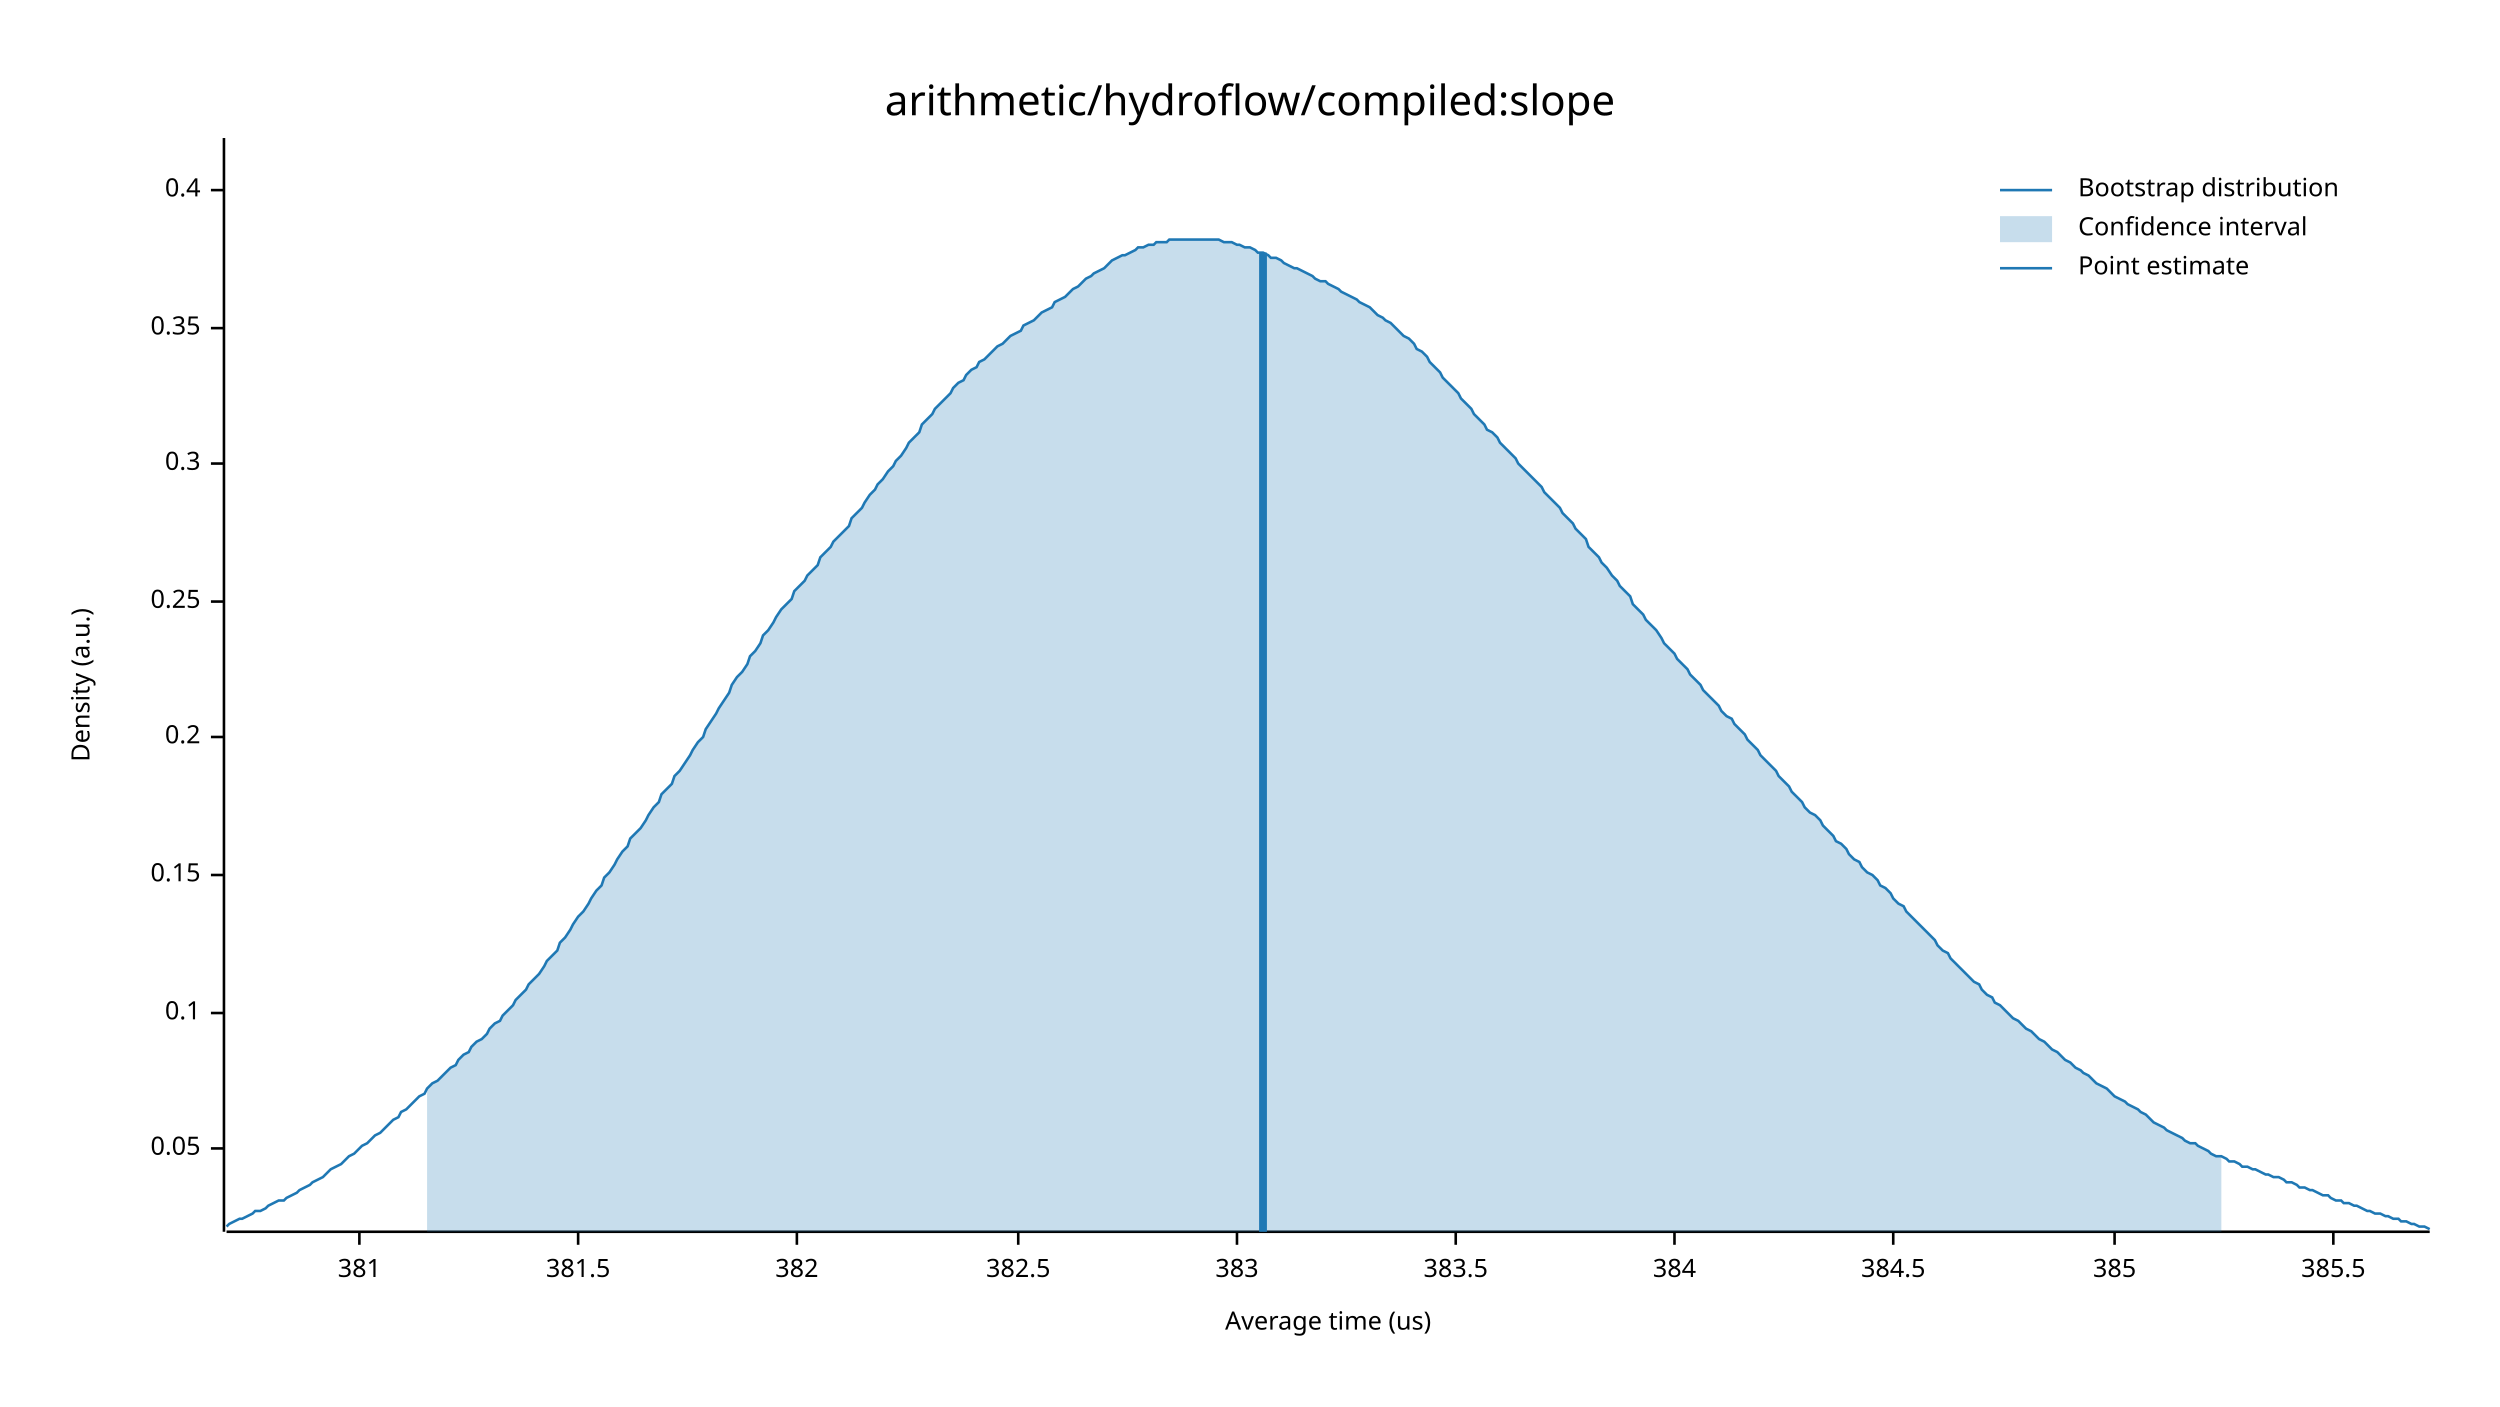
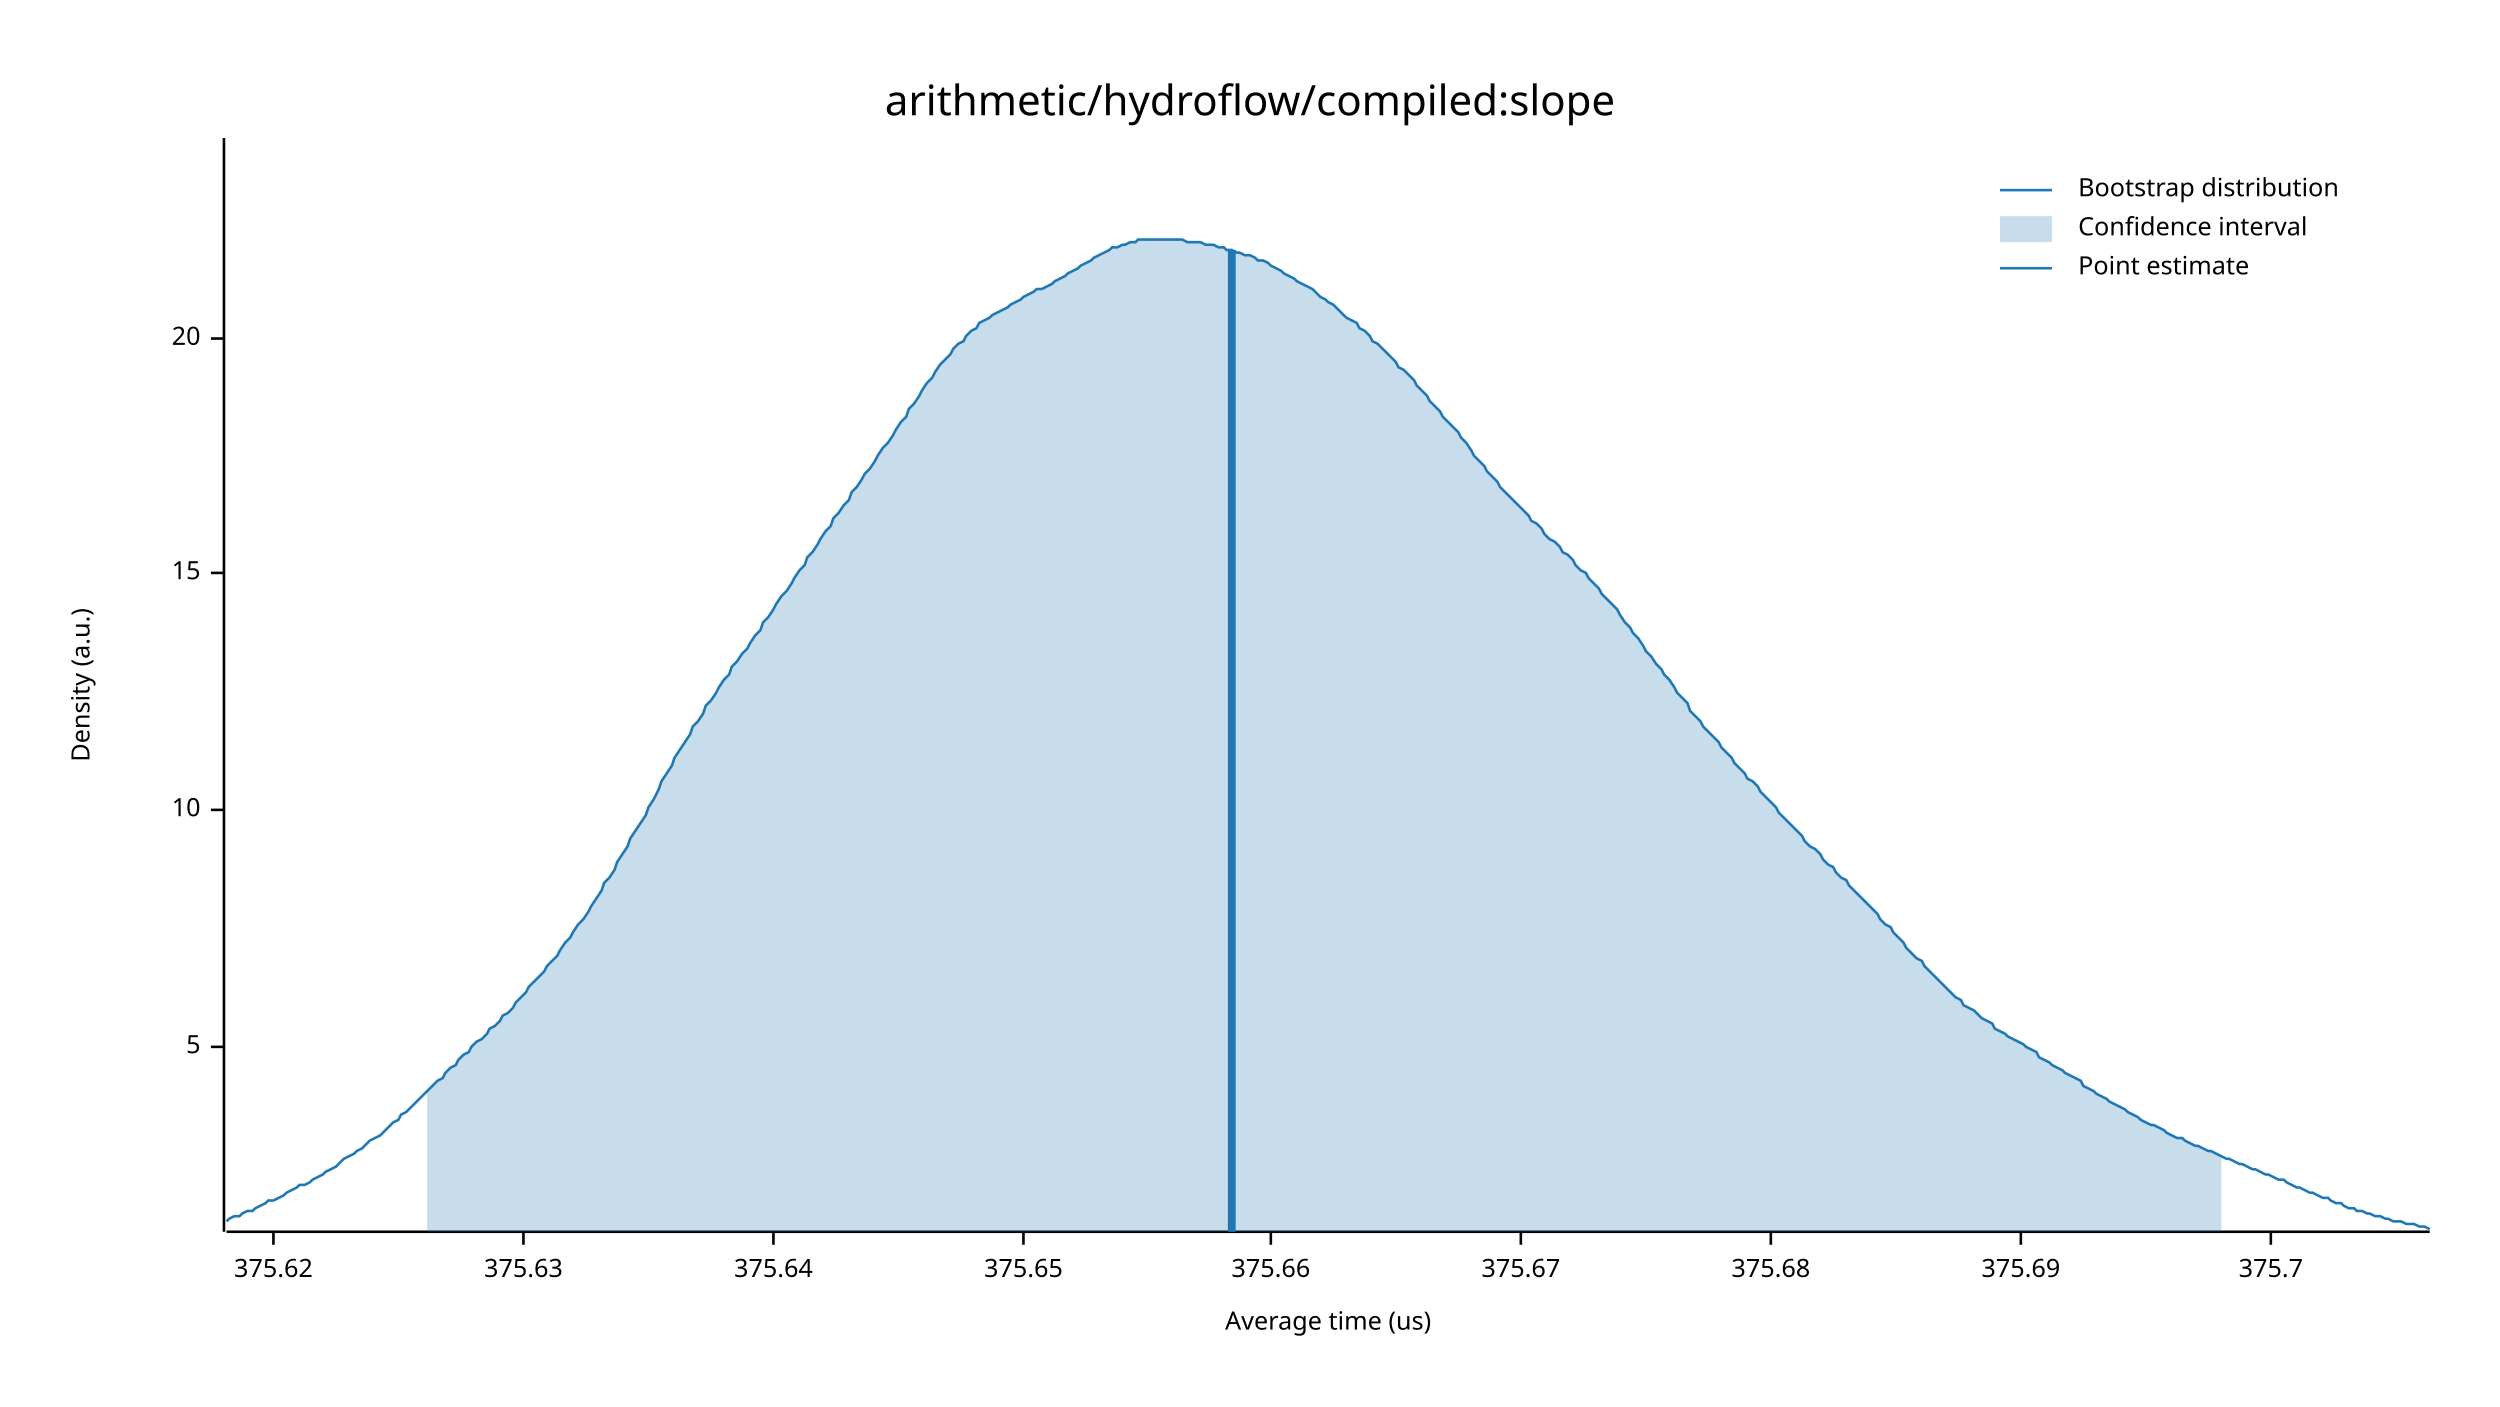
<svg xmlns="http://www.w3.org/2000/svg" width="960" height="540" viewBox="0 0 960 540">
  <text x="480" y="32" dy="0.76em" text-anchor="middle" font-family="sans-serif" font-size="16.129" opacity="1" fill="#000000">
arithmetic/hydroflow/compiled:slope
</text>
  <text x="27" y="263" dy="0.76em" text-anchor="middle" font-family="sans-serif" font-size="9.677" opacity="1" fill="#000000" transform="rotate(270, 27, 263)">
Density (a.u.)
</text>
  <text x="510" y="513" dy="-0.5ex" text-anchor="middle" font-family="sans-serif" font-size="9.677" opacity="1" fill="#000000">
Average time (us)
</text>
  <polyline fill="none" opacity="1" stroke="#000000" stroke-width="1" points="86,53 86,473 " />
-   <text x="77" y="441" dy="0.5ex" text-anchor="end" font-family="sans-serif" font-size="9.677" opacity="1" fill="#000000">
- 0.05
+   <text x="77" y="402" dy="0.5ex" text-anchor="end" font-family="sans-serif" font-size="9.677" opacity="1" fill="#000000">
+ 5
</text>
-   <polyline fill="none" opacity="1" stroke="#000000" stroke-width="1" points="81,441 86,441 " />
-   <text x="77" y="389" dy="0.5ex" text-anchor="end" font-family="sans-serif" font-size="9.677" opacity="1" fill="#000000">
- 0.1
+   <polyline fill="none" opacity="1" stroke="#000000" stroke-width="1" points="81,402 86,402 " />
+   <text x="77" y="311" dy="0.5ex" text-anchor="end" font-family="sans-serif" font-size="9.677" opacity="1" fill="#000000">
+ 10
</text>
-   <polyline fill="none" opacity="1" stroke="#000000" stroke-width="1" points="81,389 86,389 " />
-   <text x="77" y="336" dy="0.5ex" text-anchor="end" font-family="sans-serif" font-size="9.677" opacity="1" fill="#000000">
- 0.15
+   <polyline fill="none" opacity="1" stroke="#000000" stroke-width="1" points="81,311 86,311 " />
+   <text x="77" y="220" dy="0.5ex" text-anchor="end" font-family="sans-serif" font-size="9.677" opacity="1" fill="#000000">
+ 15
</text>
-   <polyline fill="none" opacity="1" stroke="#000000" stroke-width="1" points="81,336 86,336 " />
-   <text x="77" y="283" dy="0.5ex" text-anchor="end" font-family="sans-serif" font-size="9.677" opacity="1" fill="#000000">
- 0.2
+   <polyline fill="none" opacity="1" stroke="#000000" stroke-width="1" points="81,220 86,220 " />
+   <text x="77" y="130" dy="0.5ex" text-anchor="end" font-family="sans-serif" font-size="9.677" opacity="1" fill="#000000">
+ 20
</text>
-   <polyline fill="none" opacity="1" stroke="#000000" stroke-width="1" points="81,283 86,283 " />
-   <text x="77" y="231" dy="0.5ex" text-anchor="end" font-family="sans-serif" font-size="9.677" opacity="1" fill="#000000">
- 0.25
+   <polyline fill="none" opacity="1" stroke="#000000" stroke-width="1" points="81,130 86,130 " />
+   <polyline fill="none" opacity="1" stroke="#000000" stroke-width="1" points="87,473 933,473 " />
+   <text x="105" y="483" dy="0.76em" text-anchor="middle" font-family="sans-serif" font-size="9.677" opacity="1" fill="#000000">
+ 375.62
</text>
-   <polyline fill="none" opacity="1" stroke="#000000" stroke-width="1" points="81,231 86,231 " />
-   <text x="77" y="178" dy="0.5ex" text-anchor="end" font-family="sans-serif" font-size="9.677" opacity="1" fill="#000000">
- 0.3
+   <polyline fill="none" opacity="1" stroke="#000000" stroke-width="1" points="105,473 105,478 " />
+   <text x="201" y="483" dy="0.76em" text-anchor="middle" font-family="sans-serif" font-size="9.677" opacity="1" fill="#000000">
+ 375.63
</text>
-   <polyline fill="none" opacity="1" stroke="#000000" stroke-width="1" points="81,178 86,178 " />
-   <text x="77" y="126" dy="0.5ex" text-anchor="end" font-family="sans-serif" font-size="9.677" opacity="1" fill="#000000">
- 0.35
+   <polyline fill="none" opacity="1" stroke="#000000" stroke-width="1" points="201,473 201,478 " />
+   <text x="297" y="483" dy="0.76em" text-anchor="middle" font-family="sans-serif" font-size="9.677" opacity="1" fill="#000000">
+ 375.64
</text>
-   <polyline fill="none" opacity="1" stroke="#000000" stroke-width="1" points="81,126 86,126 " />
-   <text x="77" y="73" dy="0.5ex" text-anchor="end" font-family="sans-serif" font-size="9.677" opacity="1" fill="#000000">
- 0.4
+   <polyline fill="none" opacity="1" stroke="#000000" stroke-width="1" points="297,473 297,478 " />
+   <text x="393" y="483" dy="0.76em" text-anchor="middle" font-family="sans-serif" font-size="9.677" opacity="1" fill="#000000">
+ 375.65
</text>
-   <polyline fill="none" opacity="1" stroke="#000000" stroke-width="1" points="81,73 86,73 " />
-   <polyline fill="none" opacity="1" stroke="#000000" stroke-width="1" points="87,473 933,473 " />
-   <text x="138" y="483" dy="0.76em" text-anchor="middle" font-family="sans-serif" font-size="9.677" opacity="1" fill="#000000">
- 381
+   <polyline fill="none" opacity="1" stroke="#000000" stroke-width="1" points="393,473 393,478 " />
+   <text x="488" y="483" dy="0.76em" text-anchor="middle" font-family="sans-serif" font-size="9.677" opacity="1" fill="#000000">
+ 375.66
</text>
-   <polyline fill="none" opacity="1" stroke="#000000" stroke-width="1" points="138,473 138,478 " />
-   <text x="222" y="483" dy="0.76em" text-anchor="middle" font-family="sans-serif" font-size="9.677" opacity="1" fill="#000000">
- 381.5
+   <polyline fill="none" opacity="1" stroke="#000000" stroke-width="1" points="488,473 488,478 " />
+   <text x="584" y="483" dy="0.76em" text-anchor="middle" font-family="sans-serif" font-size="9.677" opacity="1" fill="#000000">
+ 375.67
</text>
-   <polyline fill="none" opacity="1" stroke="#000000" stroke-width="1" points="222,473 222,478 " />
-   <text x="306" y="483" dy="0.76em" text-anchor="middle" font-family="sans-serif" font-size="9.677" opacity="1" fill="#000000">
- 382
+   <polyline fill="none" opacity="1" stroke="#000000" stroke-width="1" points="584,473 584,478 " />
+   <text x="680" y="483" dy="0.76em" text-anchor="middle" font-family="sans-serif" font-size="9.677" opacity="1" fill="#000000">
+ 375.68
</text>
-   <polyline fill="none" opacity="1" stroke="#000000" stroke-width="1" points="306,473 306,478 " />
-   <text x="391" y="483" dy="0.76em" text-anchor="middle" font-family="sans-serif" font-size="9.677" opacity="1" fill="#000000">
- 382.5
+   <polyline fill="none" opacity="1" stroke="#000000" stroke-width="1" points="680,473 680,478 " />
+   <text x="776" y="483" dy="0.76em" text-anchor="middle" font-family="sans-serif" font-size="9.677" opacity="1" fill="#000000">
+ 375.69
</text>
-   <polyline fill="none" opacity="1" stroke="#000000" stroke-width="1" points="391,473 391,478 " />
-   <text x="475" y="483" dy="0.76em" text-anchor="middle" font-family="sans-serif" font-size="9.677" opacity="1" fill="#000000">
- 383
+   <polyline fill="none" opacity="1" stroke="#000000" stroke-width="1" points="776,473 776,478 " />
+   <text x="872" y="483" dy="0.76em" text-anchor="middle" font-family="sans-serif" font-size="9.677" opacity="1" fill="#000000">
+ 375.7
</text>
-   <polyline fill="none" opacity="1" stroke="#000000" stroke-width="1" points="475,473 475,478 " />
-   <text x="559" y="483" dy="0.76em" text-anchor="middle" font-family="sans-serif" font-size="9.677" opacity="1" fill="#000000">
- 383.5
- </text>
-   <polyline fill="none" opacity="1" stroke="#000000" stroke-width="1" points="559,473 559,478 " />
-   <text x="643" y="483" dy="0.76em" text-anchor="middle" font-family="sans-serif" font-size="9.677" opacity="1" fill="#000000">
- 384
- </text>
-   <polyline fill="none" opacity="1" stroke="#000000" stroke-width="1" points="643,473 643,478 " />
-   <text x="727" y="483" dy="0.76em" text-anchor="middle" font-family="sans-serif" font-size="9.677" opacity="1" fill="#000000">
- 384.5
- </text>
-   <polyline fill="none" opacity="1" stroke="#000000" stroke-width="1" points="727,473 727,478 " />
-   <text x="812" y="483" dy="0.76em" text-anchor="middle" font-family="sans-serif" font-size="9.677" opacity="1" fill="#000000">
- 385
- </text>
-   <polyline fill="none" opacity="1" stroke="#000000" stroke-width="1" points="812,473 812,478 " />
-   <text x="896" y="483" dy="0.76em" text-anchor="middle" font-family="sans-serif" font-size="9.677" opacity="1" fill="#000000">
- 385.5
- </text>
-   <polyline fill="none" opacity="1" stroke="#000000" stroke-width="1" points="896,473 896,478 " />
-   <polyline fill="none" opacity="1" stroke="#1F78B4" stroke-width="1" points="87,471 88,470 90,469 92,468 93,468 95,467 97,466 98,465 100,465 102,464 103,463 105,462 107,461 109,461 110,460 112,459 114,458 115,457 117,456 119,455 120,454 122,453 124,452 125,451 127,449 129,448 131,447 132,446 134,444 136,443 137,442 139,440 141,439 142,438 144,436 146,435 148,433 149,432 151,430 153,429 154,427 156,426 158,424 159,423 161,421 163,420 164,418 166,416 168,415 170,413 171,412 173,410 175,409 176,407 178,405 180,404 181,402 183,400 185,399 187,397 188,395 190,393 192,392 193,390 195,388 197,386 198,384 200,382 202,380 203,378 205,376 207,374 209,371 210,369 212,367 214,365 215,362 217,360 219,357 220,355 222,352 224,350 226,347 227,345 229,342 231,340 232,337 234,335 236,332 237,330 239,327 241,325 242,322 244,320 246,318 248,315 249,313 251,310 253,308 254,305 256,303 258,301 259,298 261,296 263,293 265,290 266,288 268,285 270,283 271,280 273,277 275,274 276,272 278,269 280,266 281,263 283,260 285,258 287,255 288,252 290,250 292,247 293,244 295,242 297,239 298,237 300,234 302,232 304,230 305,227 307,225 309,223 310,221 312,219 314,217 315,214 317,212 319,210 320,208 322,206 324,204 326,202 327,199 329,197 331,195 332,193 334,190 336,188 337,186 339,184 341,181 343,179 344,177 346,175 348,172 349,170 351,168 353,166 354,163 356,161 358,159 359,157 361,155 363,153 365,151 366,149 368,147 370,146 371,144 373,142 375,141 376,139 378,138 380,136 381,135 383,133 385,132 387,130 388,129 390,128 392,127 393,125 395,124 397,123 398,122 400,120 402,119 404,118 405,116 407,115 409,114 410,113 412,111 414,110 415,109 417,107 419,106 420,105 422,104 424,103 426,101 427,100 429,99 431,98 432,98 434,97 436,96 437,95 439,95 441,94 443,94 444,93 446,93 448,93 449,92 451,92 453,92 454,92 456,92 458,92 459,92 461,92 463,92 465,92 466,92 468,92 470,93 471,93 473,93 475,94 476,94 478,95 480,95 482,96 483,97 485,97 487,98 488,99 490,99 492,100 493,101 495,102 497,103 498,103 500,104 502,105 504,106 505,107 507,108 509,108 510,109 512,110 514,111 515,112 517,113 519,114 521,115 522,116 524,117 526,118 527,119 529,121 531,122 532,123 534,124 536,126 537,127 539,129 541,130 543,132 544,134 546,135 548,137 549,139 551,141 553,143 554,145 556,147 558,149 560,151 561,153 563,155 565,157 566,159 568,161 570,163 571,165 573,166 575,168 576,170 578,172 580,174 582,176 583,178 585,180 587,182 588,183 590,185 592,187 593,189 595,191 597,193 599,195 600,197 602,199 604,201 605,203 607,205 609,207 610,210 612,212 614,214 615,216 617,218 619,221 621,223 622,225 624,227 626,229 627,232 629,234 631,236 632,238 634,240 636,242 638,245 639,247 641,249 643,251 644,253 646,255 648,257 649,259 651,261 653,263 654,265 656,267 658,269 660,271 661,273 663,275 665,276 666,278 668,280 670,282 671,284 673,286 675,288 676,290 678,292 680,294 682,296 683,298 685,300 687,302 688,304 690,306 692,308 693,310 695,312 697,313 699,315 700,317 702,319 704,321 705,323 707,324 709,326 710,328 712,330 714,331 715,333 717,335 719,336 721,338 722,340 724,341 726,343 727,345 729,347 731,348 732,350 734,352 736,354 738,356 739,357 741,359 743,361 744,363 746,365 748,366 749,368 751,370 753,372 754,373 756,375 758,377 760,378 761,380 763,382 765,383 766,385 768,386 770,388 771,389 773,391 775,392 777,394 778,395 780,396 782,398 783,399 785,400 787,402 788,403 790,404 792,406 793,407 795,408 797,410 799,411 800,412 802,413 804,415 805,416 807,417 809,418 810,419 812,421 814,422 816,423 817,424 819,425 821,426 822,427 824,428 826,430 827,431 829,432 831,433 832,434 834,435 836,436 838,437 839,438 841,439 843,439 844,440 846,441 848,442 849,443 851,444 853,444 855,445 856,446 858,446 860,447 861,448 863,448 865,449 866,449 868,450 870,451 871,451 873,452 875,452 877,453 878,454 880,454 882,455 883,456 885,456 887,457 888,457 890,458 892,459 894,459 895,460 897,461 899,461 900,462 902,462 904,463 905,463 907,464 909,465 910,465 912,466 914,466 916,467 917,467 919,468 921,468 922,469 924,469 926,470 927,470 929,471 931,471 933,472 " />
-   <polygon opacity="0.25" fill="#1F78B4" points="164,418 166,416 168,415 170,413 171,412 173,410 175,409 176,407 178,405 180,404 181,402 183,400 185,399 187,397 188,395 190,393 192,392 193,390 195,388 197,386 198,384 200,382 202,380 203,378 205,376 207,374 209,371 210,369 212,367 214,365 215,362 217,360 219,357 220,355 222,352 224,350 226,347 227,345 229,342 231,340 232,337 234,335 236,332 237,330 239,327 241,325 242,322 244,320 246,318 248,315 249,313 251,310 253,308 254,305 256,303 258,301 259,298 261,296 263,293 265,290 266,288 268,285 270,283 271,280 273,277 275,274 276,272 278,269 280,266 281,263 283,260 285,258 287,255 288,252 290,250 292,247 293,244 295,242 297,239 298,237 300,234 302,232 304,230 305,227 307,225 309,223 310,221 312,219 314,217 315,214 317,212 319,210 320,208 322,206 324,204 326,202 327,199 329,197 331,195 332,193 334,190 336,188 337,186 339,184 341,181 343,179 344,177 346,175 348,172 349,170 351,168 353,166 354,163 356,161 358,159 359,157 361,155 363,153 365,151 366,149 368,147 370,146 371,144 373,142 375,141 376,139 378,138 380,136 381,135 383,133 385,132 387,130 388,129 390,128 392,127 393,125 395,124 397,123 398,122 400,120 402,119 404,118 405,116 407,115 409,114 410,113 412,111 414,110 415,109 417,107 419,106 420,105 422,104 424,103 426,101 427,100 429,99 431,98 432,98 434,97 436,96 437,95 439,95 441,94 443,94 444,93 446,93 448,93 449,92 451,92 453,92 454,92 456,92 458,92 459,92 461,92 463,92 465,92 466,92 468,92 470,93 471,93 473,93 475,94 476,94 478,95 480,95 482,96 483,97 485,97 487,98 488,99 490,99 492,100 493,101 495,102 497,103 498,103 500,104 502,105 504,106 505,107 507,108 509,108 510,109 512,110 514,111 515,112 517,113 519,114 521,115 522,116 524,117 526,118 527,119 529,121 531,122 532,123 534,124 536,126 537,127 539,129 541,130 543,132 544,134 546,135 548,137 549,139 551,141 553,143 554,145 556,147 558,149 560,151 561,153 563,155 565,157 566,159 568,161 570,163 571,165 573,166 575,168 576,170 578,172 580,174 582,176 583,178 585,180 587,182 588,183 590,185 592,187 593,189 595,191 597,193 599,195 600,197 602,199 604,201 605,203 607,205 609,207 610,210 612,212 614,214 615,216 617,218 619,221 621,223 622,225 624,227 626,229 627,232 629,234 631,236 632,238 634,240 636,242 638,245 639,247 641,249 643,251 644,253 646,255 648,257 649,259 651,261 653,263 654,265 656,267 658,269 660,271 661,273 663,275 665,276 666,278 668,280 670,282 671,284 673,286 675,288 676,290 678,292 680,294 682,296 683,298 685,300 687,302 688,304 690,306 692,308 693,310 695,312 697,313 699,315 700,317 702,319 704,321 705,323 707,324 709,326 710,328 712,330 714,331 715,333 717,335 719,336 721,338 722,340 724,341 726,343 727,345 729,347 731,348 732,350 734,352 736,354 738,356 739,357 741,359 743,361 744,363 746,365 748,366 749,368 751,370 753,372 754,373 756,375 758,377 760,378 761,380 763,382 765,383 766,385 768,386 770,388 771,389 773,391 775,392 777,394 778,395 780,396 782,398 783,399 785,400 787,402 788,403 790,404 792,406 793,407 795,408 797,410 799,411 800,412 802,413 804,415 805,416 807,417 809,418 810,419 812,421 814,422 816,423 817,424 819,425 821,426 822,427 824,428 826,430 827,431 829,432 831,433 832,434 834,435 836,436 838,437 839,438 841,439 843,439 844,440 846,441 848,442 849,443 851,444 853,444 853,473 164,473 " />
-   <polyline fill="none" opacity="1" stroke="#1F78B4" stroke-width="3" points="485,473 485,97 " />
+   <polyline fill="none" opacity="1" stroke="#000000" stroke-width="1" points="872,473 872,478 " />
+   <polyline fill="none" opacity="1" stroke="#1F78B4" stroke-width="1" points="87,469 88,468 90,467 92,467 93,466 95,465 97,465 98,464 100,463 102,462 103,461 105,461 107,460 109,459 110,458 112,457 114,456 115,455 117,455 119,454 120,453 122,452 124,451 125,450 127,449 129,448 131,446 132,445 134,444 136,443 137,442 139,441 141,439 142,438 144,437 146,436 148,434 149,433 151,431 153,430 154,428 156,427 158,425 159,424 161,422 163,420 164,419 166,417 168,415 170,414 171,412 173,410 175,409 176,407 178,405 180,404 181,402 183,400 185,399 187,397 188,395 190,394 192,392 193,390 195,389 197,387 198,385 200,383 202,381 203,379 205,377 207,375 209,373 210,371 212,369 214,367 215,365 217,362 219,360 220,358 222,355 224,353 226,350 227,348 229,345 231,342 232,339 234,337 236,334 237,331 239,328 241,325 242,322 244,319 246,316 248,313 249,310 251,307 253,303 254,300 256,297 258,294 259,291 261,288 263,285 265,282 266,279 268,277 270,274 271,271 273,269 275,266 276,264 278,261 280,259 281,256 283,254 285,251 287,249 288,247 290,244 292,242 293,239 295,237 297,234 298,232 300,229 302,227 304,224 305,222 307,219 309,217 310,214 312,212 314,209 315,207 317,204 319,202 320,199 322,197 324,194 326,192 327,189 329,187 331,184 332,182 334,180 336,177 337,175 339,172 341,170 343,167 344,165 346,162 348,160 349,157 351,155 353,152 354,150 356,147 358,145 359,143 361,140 363,138 365,136 366,134 368,132 370,131 371,129 373,127 375,126 376,124 378,123 380,122 381,121 383,120 385,119 387,118 388,117 390,116 392,115 393,114 395,113 397,112 398,111 400,111 402,110 404,109 405,108 407,107 409,106 410,105 412,104 414,103 415,102 417,101 419,100 420,99 422,98 424,97 426,96 427,95 429,95 431,94 432,94 434,93 436,93 437,92 439,92 441,92 443,92 444,92 446,92 448,92 449,92 451,92 453,92 454,92 456,93 458,93 459,93 461,93 463,94 465,94 466,94 468,95 470,95 471,96 473,96 475,97 476,97 478,98 480,98 482,99 483,100 485,100 487,101 488,102 490,103 492,104 493,105 495,106 497,107 498,108 500,109 502,110 504,111 505,112 507,114 509,115 510,116 512,117 514,119 515,120 517,122 519,123 521,124 522,126 524,127 526,129 527,131 529,132 531,134 532,135 534,137 536,139 537,141 539,142 541,144 543,146 544,148 546,150 548,152 549,154 551,156 553,158 554,160 556,162 558,164 560,166 561,168 563,170 565,173 566,175 568,177 570,179 571,181 573,183 575,185 576,187 578,189 580,191 582,193 583,194 585,196 587,198 588,200 590,201 592,203 593,205 595,207 597,208 599,210 600,212 602,213 604,215 605,217 607,219 609,220 610,222 612,224 614,226 615,228 617,230 619,232 621,234 622,236 624,239 626,241 627,243 629,245 631,248 632,250 634,252 636,255 638,257 639,259 641,261 643,264 644,266 646,268 648,270 649,273 651,275 653,277 654,279 656,281 658,283 660,285 661,287 663,289 665,291 666,293 668,295 670,297 671,299 673,300 675,302 676,304 678,306 680,308 682,310 683,312 685,314 687,316 688,317 690,319 692,321 693,323 695,325 697,326 699,328 700,330 702,332 704,333 705,335 707,337 709,338 710,340 712,342 714,344 715,345 717,347 719,349 721,351 722,353 724,355 726,356 727,358 729,360 731,362 732,364 734,366 736,368 738,369 739,371 741,373 743,375 744,376 746,378 748,380 749,381 751,383 753,384 754,386 756,387 758,388 760,390 761,391 763,392 765,393 766,395 768,396 770,397 771,398 773,399 775,400 777,401 778,402 780,403 782,404 783,406 785,407 787,408 788,409 790,410 792,411 793,412 795,413 797,414 799,415 800,417 802,418 804,419 805,420 807,421 809,422 810,423 812,424 814,425 816,426 817,427 819,428 821,429 822,430 824,431 826,432 827,432 829,433 831,434 832,435 834,436 836,437 838,437 839,438 841,439 843,440 844,440 846,441 848,442 849,442 851,443 853,444 855,445 856,445 858,446 860,447 861,447 863,448 865,449 866,449 868,450 870,451 871,451 873,452 875,453 877,453 878,454 880,455 882,456 883,456 885,457 887,458 888,458 890,459 892,460 894,460 895,461 897,462 899,462 900,463 902,464 904,464 905,465 907,465 909,466 910,466 912,467 914,467 916,468 917,468 919,469 921,469 922,469 924,470 926,470 927,470 929,471 931,471 933,472 " />
+   <polygon opacity="0.25" fill="#1F78B4" points="164,419 166,417 168,415 170,414 171,412 173,410 175,409 176,407 178,405 180,404 181,402 183,400 185,399 187,397 188,395 190,394 192,392 193,390 195,389 197,387 198,385 200,383 202,381 203,379 205,377 207,375 209,373 210,371 212,369 214,367 215,365 217,362 219,360 220,358 222,355 224,353 226,350 227,348 229,345 231,342 232,339 234,337 236,334 237,331 239,328 241,325 242,322 244,319 246,316 248,313 249,310 251,307 253,303 254,300 256,297 258,294 259,291 261,288 263,285 265,282 266,279 268,277 270,274 271,271 273,269 275,266 276,264 278,261 280,259 281,256 283,254 285,251 287,249 288,247 290,244 292,242 293,239 295,237 297,234 298,232 300,229 302,227 304,224 305,222 307,219 309,217 310,214 312,212 314,209 315,207 317,204 319,202 320,199 322,197 324,194 326,192 327,189 329,187 331,184 332,182 334,180 336,177 337,175 339,172 341,170 343,167 344,165 346,162 348,160 349,157 351,155 353,152 354,150 356,147 358,145 359,143 361,140 363,138 365,136 366,134 368,132 370,131 371,129 373,127 375,126 376,124 378,123 380,122 381,121 383,120 385,119 387,118 388,117 390,116 392,115 393,114 395,113 397,112 398,111 400,111 402,110 404,109 405,108 407,107 409,106 410,105 412,104 414,103 415,102 417,101 419,100 420,99 422,98 424,97 426,96 427,95 429,95 431,94 432,94 434,93 436,93 437,92 439,92 441,92 443,92 444,92 446,92 448,92 449,92 451,92 453,92 454,92 456,93 458,93 459,93 461,93 463,94 465,94 466,94 468,95 470,95 471,96 473,96 475,97 476,97 478,98 480,98 482,99 483,100 485,100 487,101 488,102 490,103 492,104 493,105 495,106 497,107 498,108 500,109 502,110 504,111 505,112 507,114 509,115 510,116 512,117 514,119 515,120 517,122 519,123 521,124 522,126 524,127 526,129 527,131 529,132 531,134 532,135 534,137 536,139 537,141 539,142 541,144 543,146 544,148 546,150 548,152 549,154 551,156 553,158 554,160 556,162 558,164 560,166 561,168 563,170 565,173 566,175 568,177 570,179 571,181 573,183 575,185 576,187 578,189 580,191 582,193 583,194 585,196 587,198 588,200 590,201 592,203 593,205 595,207 597,208 599,210 600,212 602,213 604,215 605,217 607,219 609,220 610,222 612,224 614,226 615,228 617,230 619,232 621,234 622,236 624,239 626,241 627,243 629,245 631,248 632,250 634,252 636,255 638,257 639,259 641,261 643,264 644,266 646,268 648,270 649,273 651,275 653,277 654,279 656,281 658,283 660,285 661,287 663,289 665,291 666,293 668,295 670,297 671,299 673,300 675,302 676,304 678,306 680,308 682,310 683,312 685,314 687,316 688,317 690,319 692,321 693,323 695,325 697,326 699,328 700,330 702,332 704,333 705,335 707,337 709,338 710,340 712,342 714,344 715,345 717,347 719,349 721,351 722,353 724,355 726,356 727,358 729,360 731,362 732,364 734,366 736,368 738,369 739,371 741,373 743,375 744,376 746,378 748,380 749,381 751,383 753,384 754,386 756,387 758,388 760,390 761,391 763,392 765,393 766,395 768,396 770,397 771,398 773,399 775,400 777,401 778,402 780,403 782,404 783,406 785,407 787,408 788,409 790,410 792,411 793,412 795,413 797,414 799,415 800,417 802,418 804,419 805,420 807,421 809,422 810,423 812,424 814,425 816,426 817,427 819,428 821,429 822,430 824,431 826,432 827,432 829,433 831,434 832,435 834,436 836,437 838,437 839,438 841,439 843,440 844,440 846,441 848,442 849,442 851,443 853,444 853,473 164,473 " />
+   <polyline fill="none" opacity="1" stroke="#1F78B4" stroke-width="3" points="473,473 473,96 " />
  <text x="798" y="68" dy="0.76em" text-anchor="start" font-family="sans-serif" font-size="9.677" opacity="1" fill="#000000">
Bootstrap distribution
</text>
  <text x="798" y="83" dy="0.76em" text-anchor="start" font-family="sans-serif" font-size="9.677" opacity="1" fill="#000000">
Confidence interval
</text>
  <text x="798" y="98" dy="0.76em" text-anchor="start" font-family="sans-serif" font-size="9.677" opacity="1" fill="#000000">
Point estimate
</text>
  <polyline fill="none" opacity="1" stroke="#1F78B4" stroke-width="1" points="768,73 788,73 " />
  <rect x="768" y="83" width="20" height="10" opacity="0.25" fill="#1F78B4" stroke="none" />
  <polyline fill="none" opacity="1" stroke="#1F78B4" stroke-width="1" points="768,103 788,103 " />
</svg>
